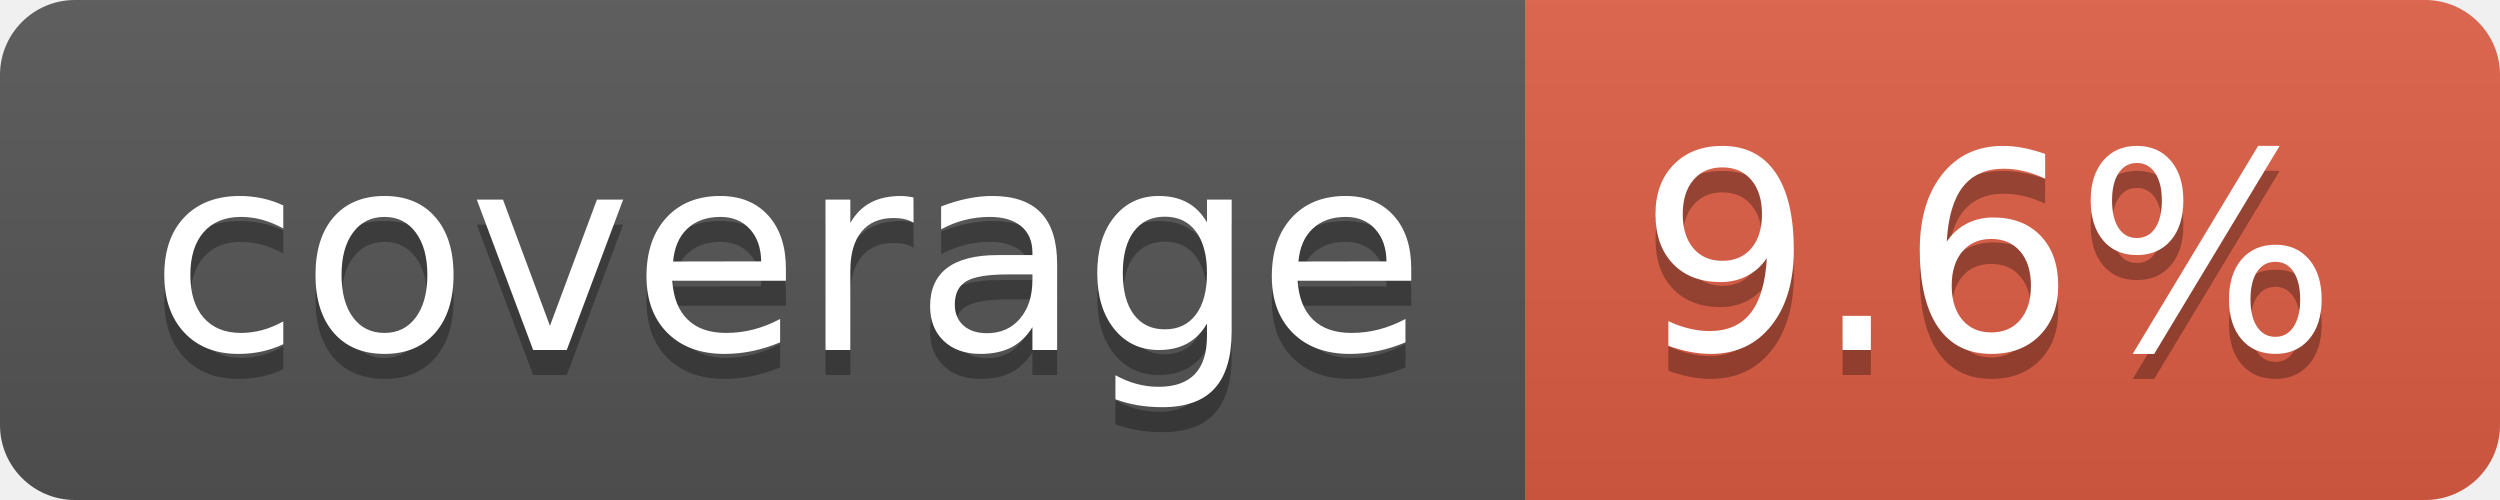
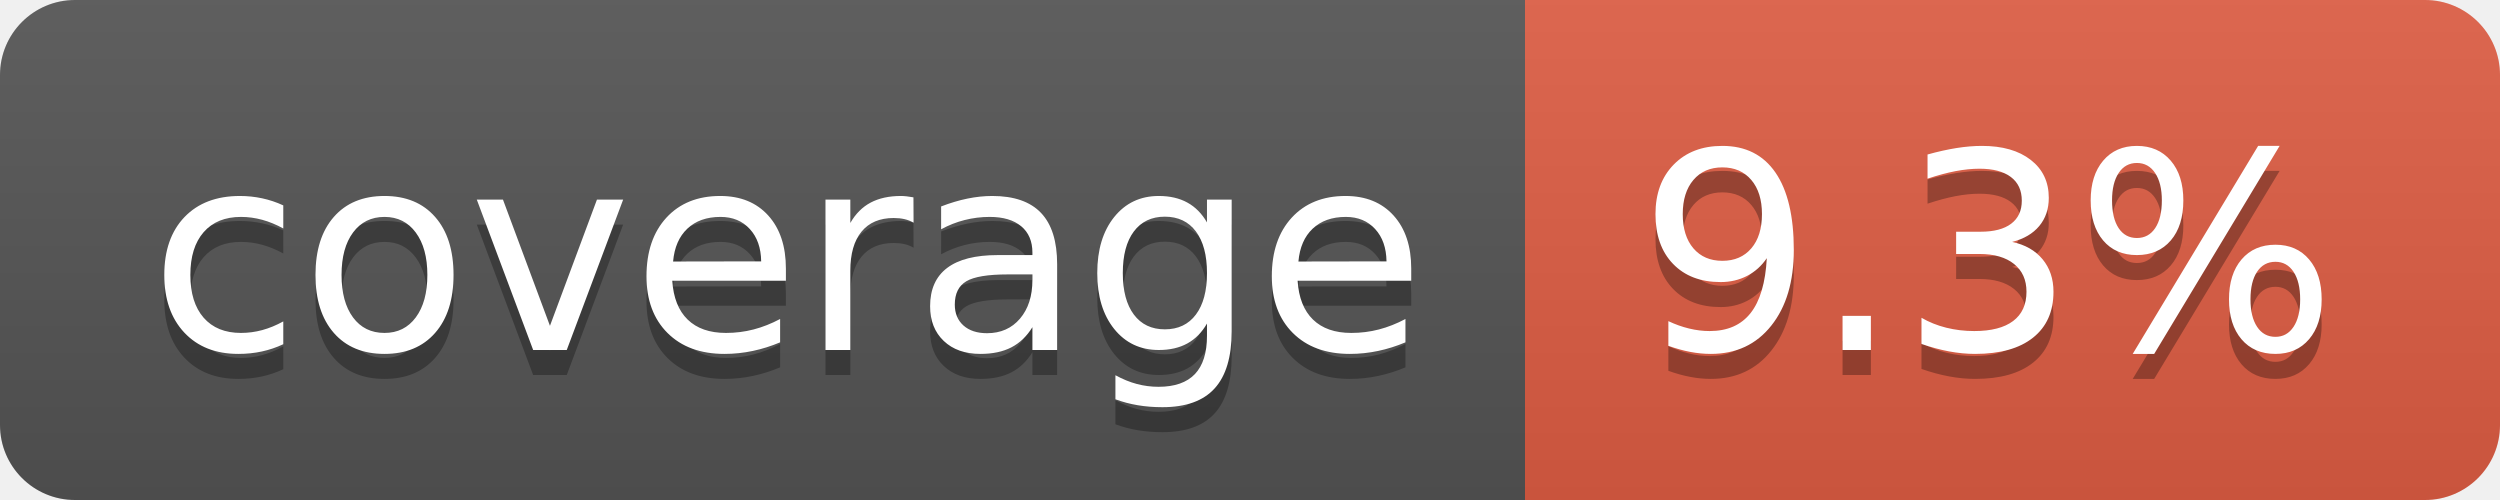
- <svg xmlns="http://www.w3.org/2000/svg" width="100" height="20" role="img" aria-label="coverage: 9.6%">
+ <svg xmlns="http://www.w3.org/2000/svg" width="100" height="20" role="img" aria-label="coverage: 9.3%">
  <linearGradient id="s" x2="0" y2="100%">
    <stop offset="0" stop-color="#bbb" stop-opacity=".1" />
    <stop offset="1" stop-opacity=".1" />
  </linearGradient>
  <clipPath id="r">
    <rect width="100" height="20" rx="3" fill="#fff" />
  </clipPath>
  <g clip-path="url(#r)">
    <rect width="61" height="20" fill="#555" />
    <rect x="61" width="39" height="20" fill="#e05d44" />
    <rect width="100" height="20" fill="url(#s)" />
  </g>
  <g fill="#fff" text-anchor="middle" font-family="Verdana,Geneva,DejaVu Sans,sans-serif" text-rendering="geometricPrecision" font-size="110">
    <text aria-hidden="true" x="315" y="150" fill="#010101" fill-opacity=".3" transform="scale(.1)" textLength="510">coverage</text>
    <text x="315" y="140" transform="scale(.1)" fill="#fff" textLength="510">coverage</text>
-     <text aria-hidden="true" x="795" y="150" fill="#010101" fill-opacity=".3" transform="scale(.1)" textLength="290">9.6%</text>
-     <text x="795" y="140" transform="scale(.1)" fill="#fff" textLength="290">9.6%</text>
+     <text aria-hidden="true" x="795" y="150" fill="#010101" fill-opacity=".3" transform="scale(.1)" textLength="290">9.3%</text>
+     <text x="795" y="140" transform="scale(.1)" fill="#fff" textLength="290">9.3%</text>
  </g>
</svg>
